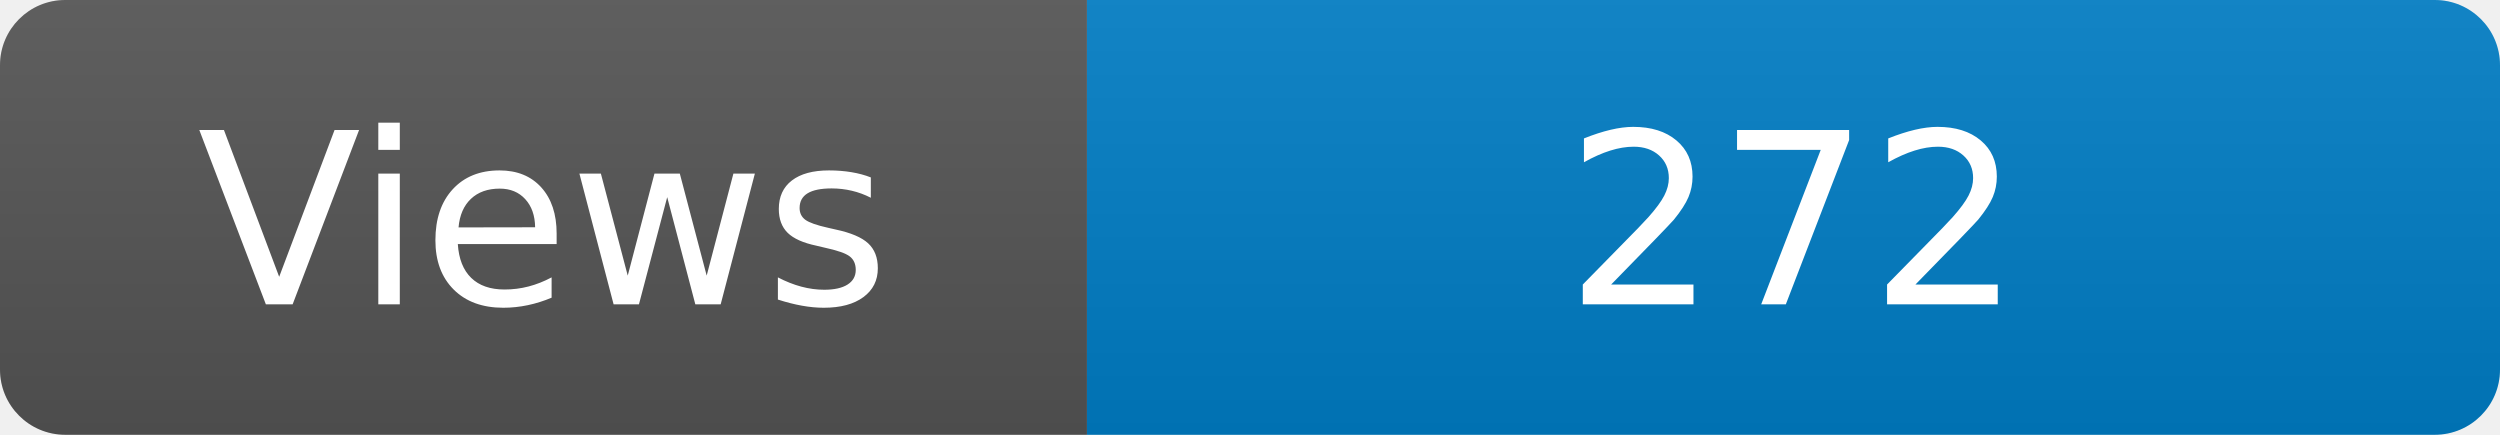
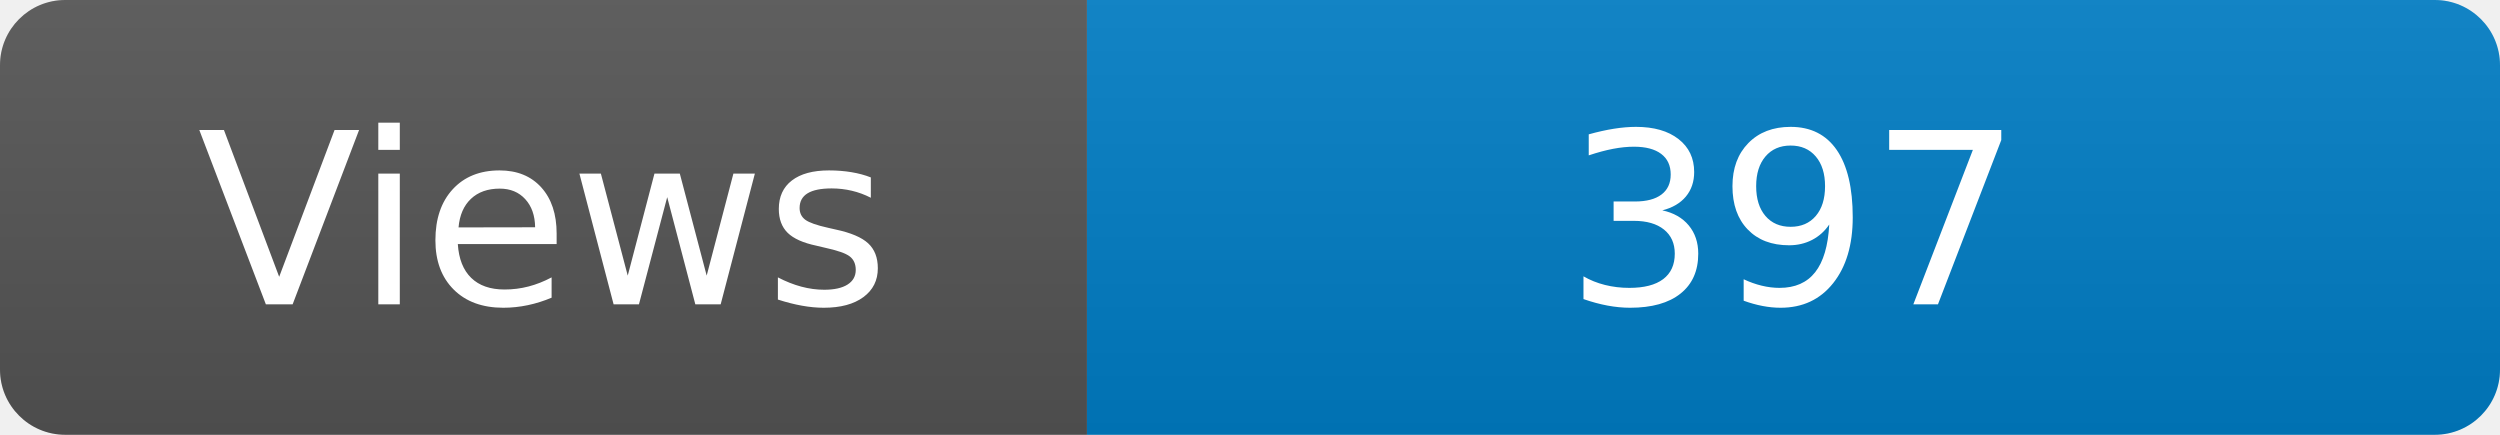
<svg xmlns="http://www.w3.org/2000/svg" width="115" height="20" role="img" aria-label="Maintained?: yes">
  <linearGradient id="s" x2="0" y2="100%">
    <stop offset="0" stop-color="#bbb" stop-opacity=".1" />
    <stop offset="1" stop-opacity=".1" />
  </linearGradient>
  <clipPath id="r">
    <rect width="115" height="20" rx="3" fill="#fff" />
  </clipPath>
  <g clip-path="url(#r)">
    <rect width="50" height="20" fill="#555" />
    <rect x="50" width="160" height="20" fill="#007ec6" />
    <rect width="115" height="20" fill="url(#s)" />
  </g>
  <g fill="#fff" text-anchor="middle" font-family="Verdana,Geneva,DejaVu Sans,sans-serif" font-size="110">
    <text x="250" y="140" transform="scale(.1)" fill="#fff">Views</text>
-     <text x="825" y="140" transform="scale(.1)" fill="#fff">272</text>
+     <text x="825" y="140" transform="scale(.1)" fill="#fff">397</text>
  </g>
</svg>
